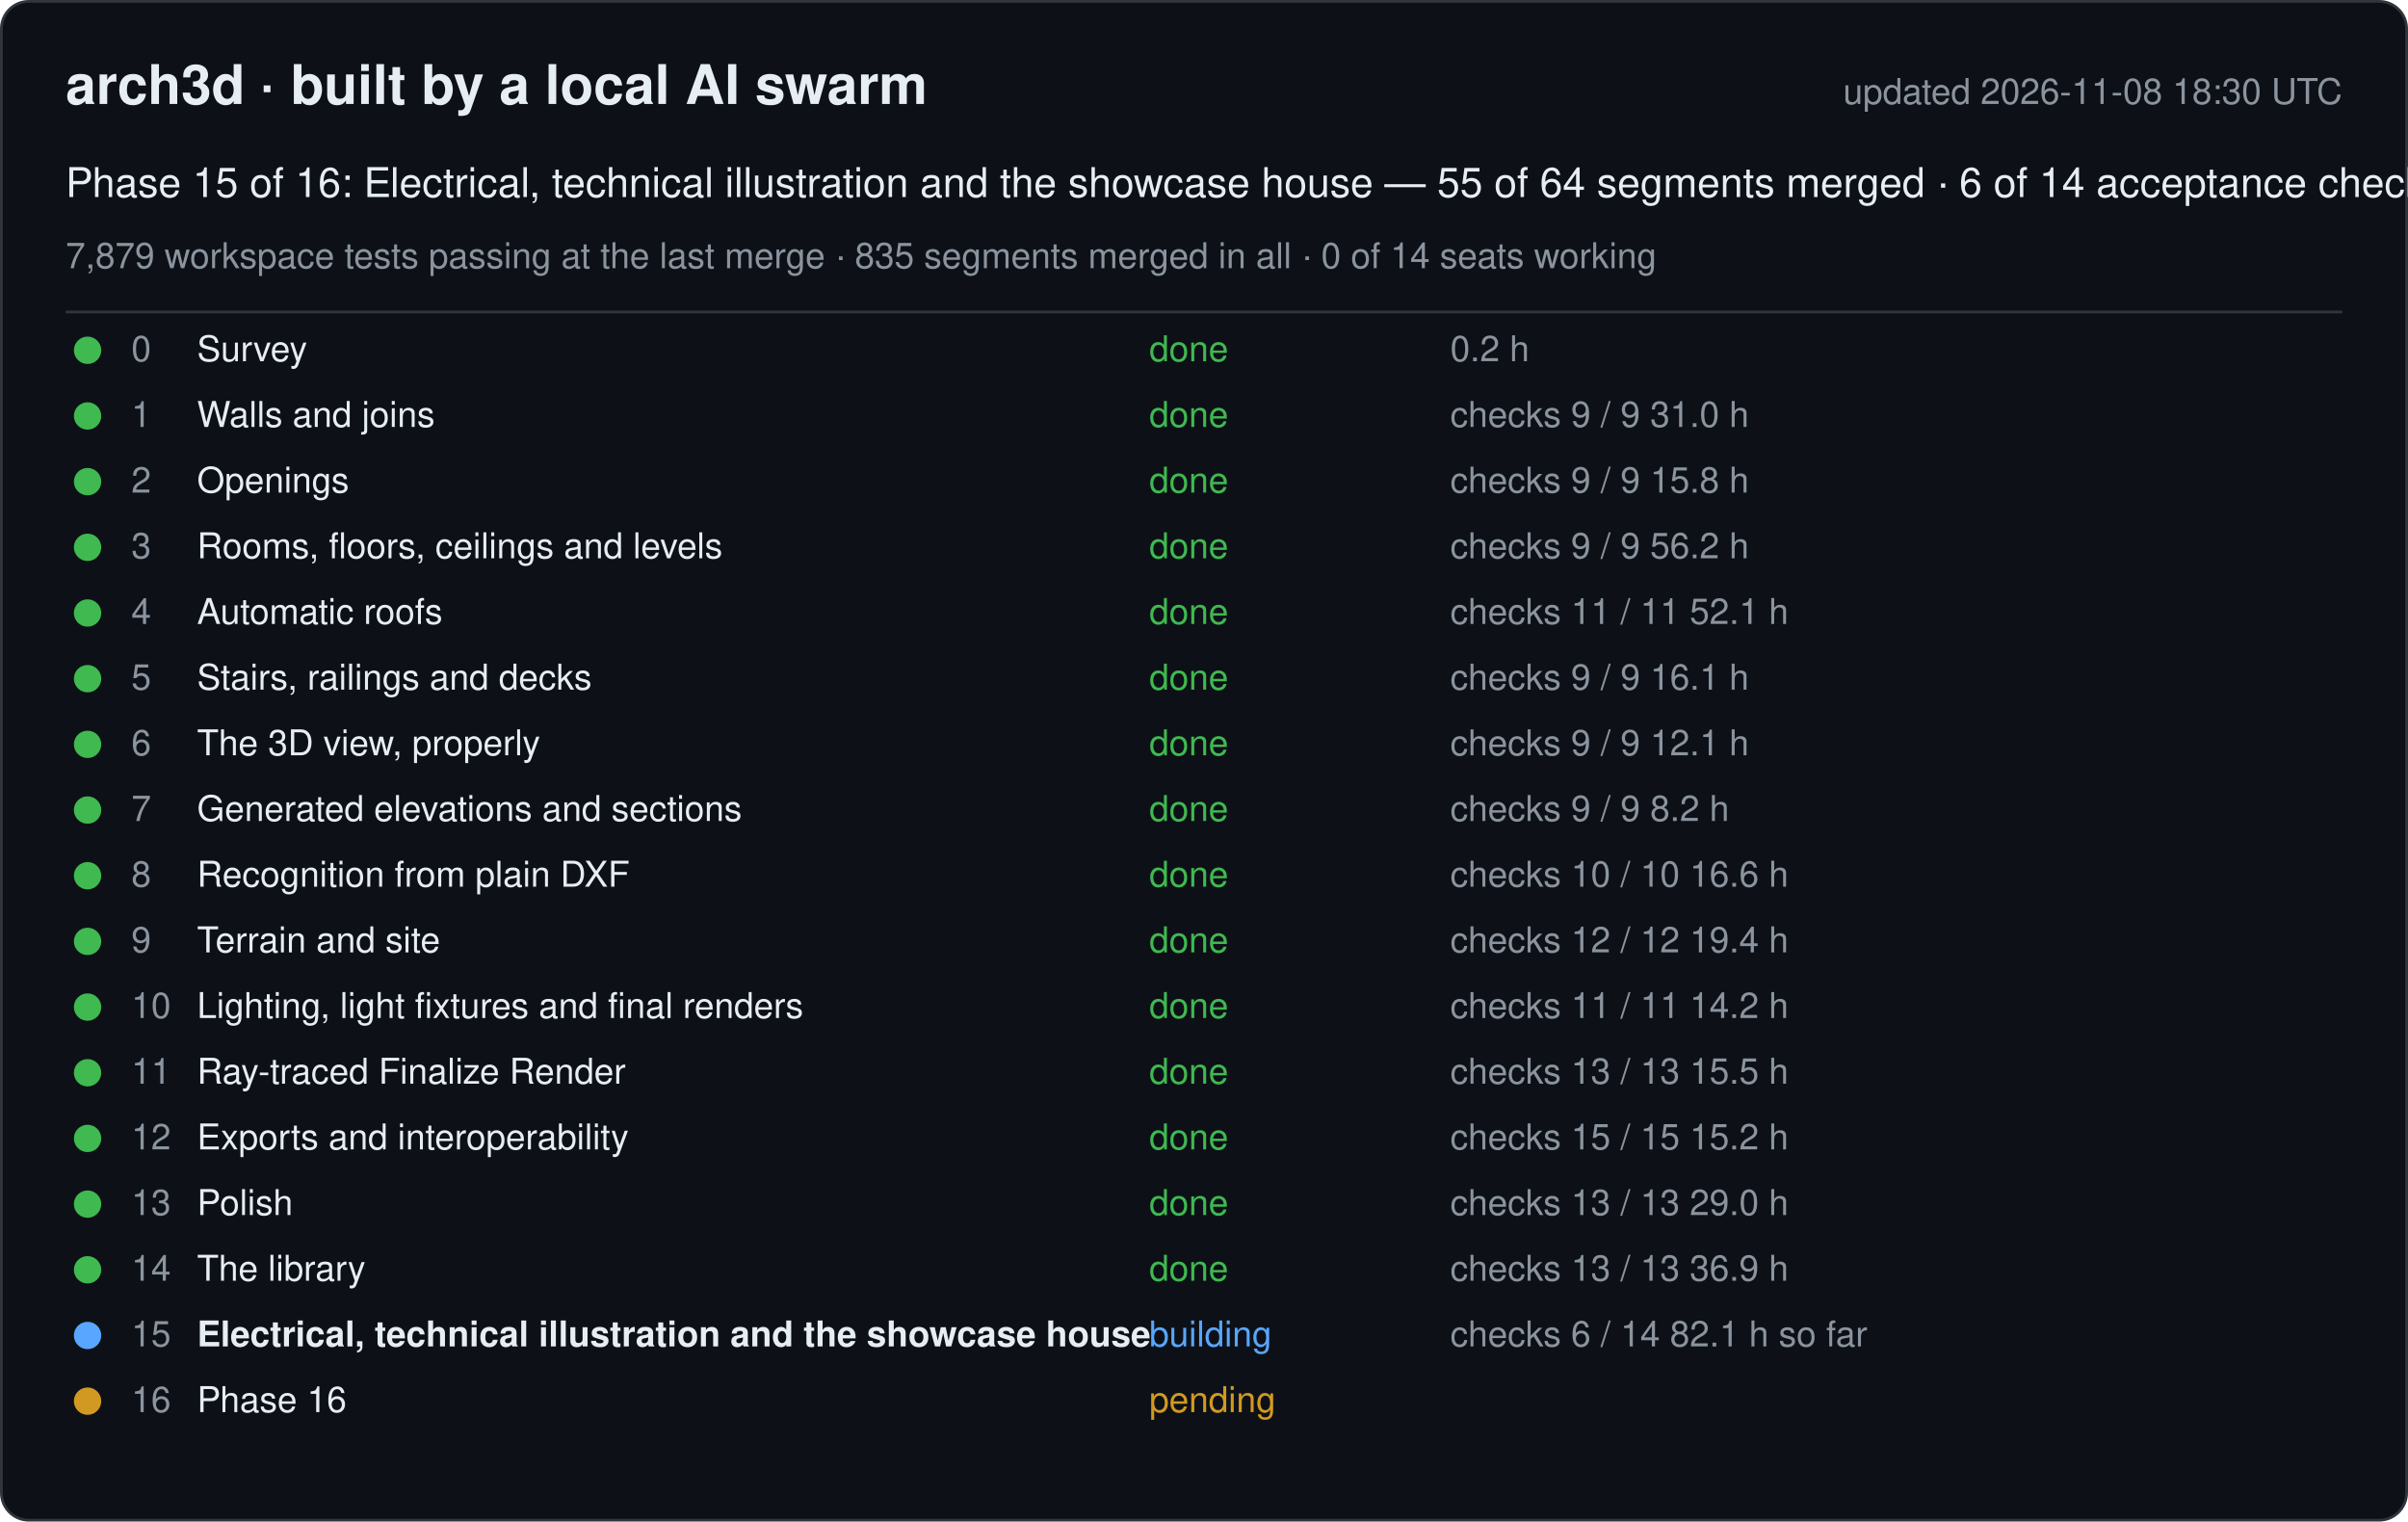
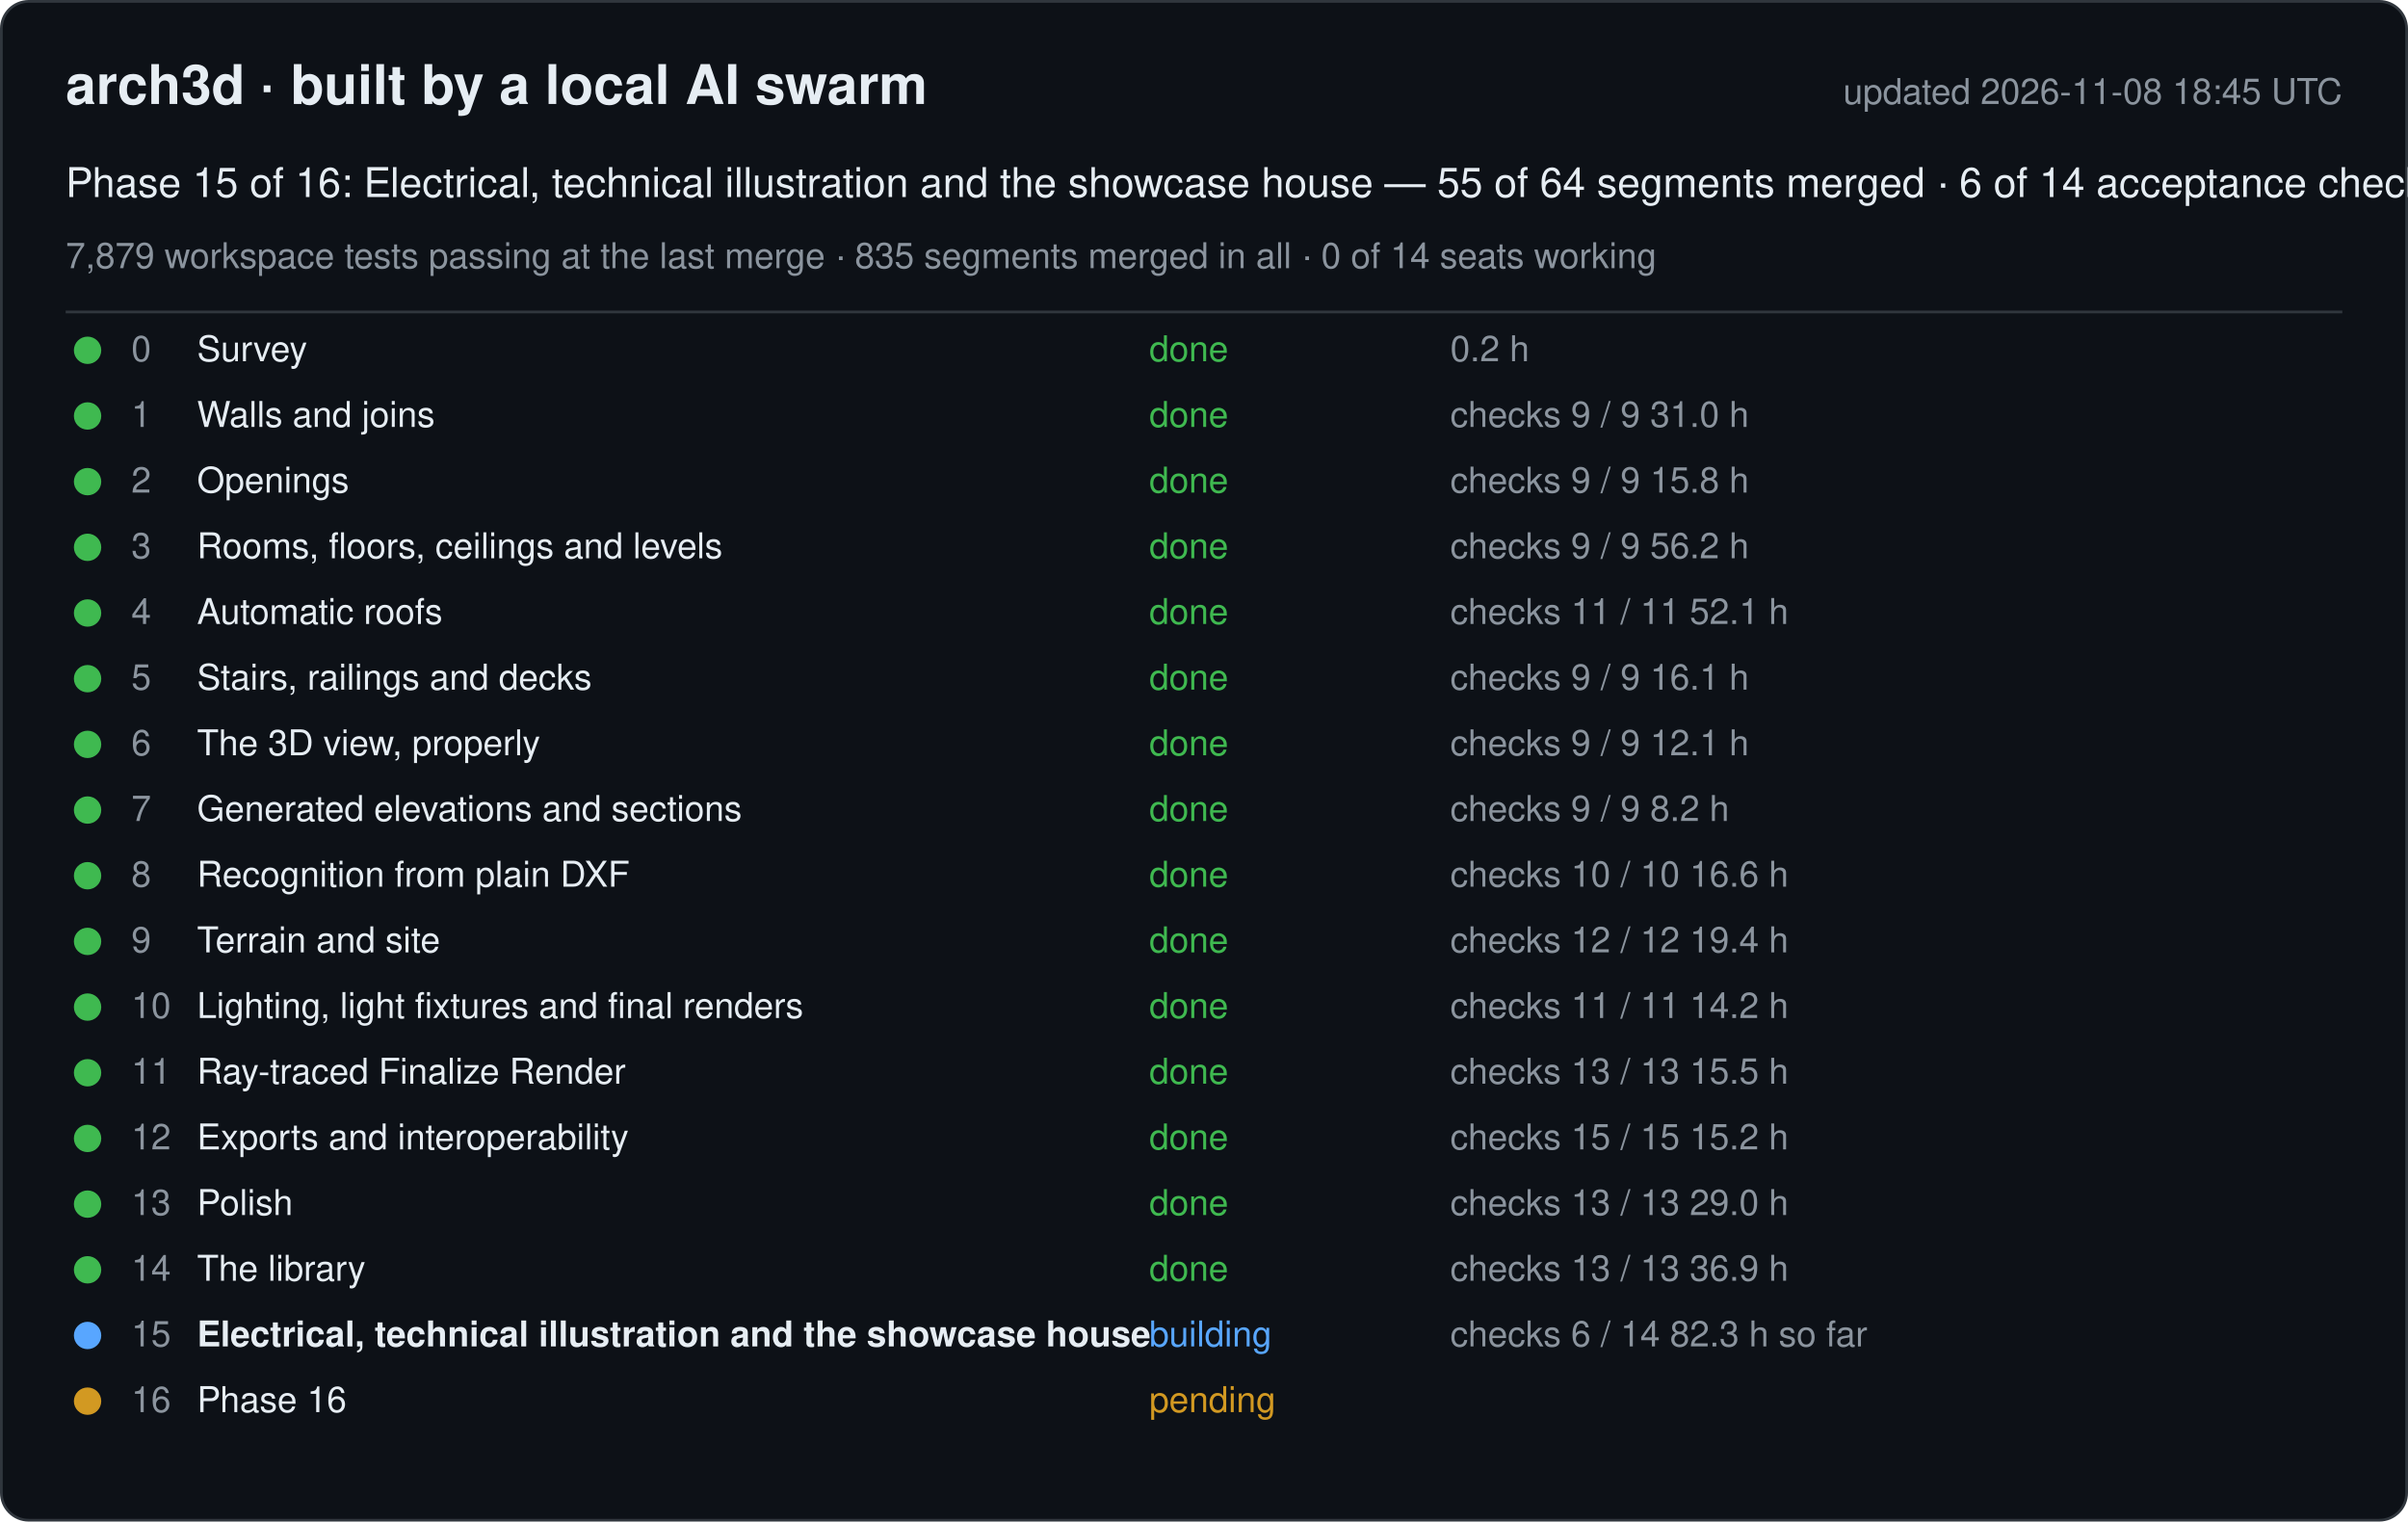
<svg xmlns="http://www.w3.org/2000/svg" width="880" height="556" viewBox="0 0 880 556" font-family="-apple-system, Segoe UI, Helvetica, Arial, sans-serif">
  <rect x="0.5" y="0.5" width="879" height="555" rx="10" fill="#0d1117" stroke="#30363d" />
  <text x="24" y="38" font-size="20" font-weight="600" fill="#e6edf3">arch3d · built by a local AI swarm</text>
-   <text x="856" y="38" font-size="13" fill="#8b949e" text-anchor="end">updated 2026-11-08 18:30 UTC</text>
+   <text x="856" y="38" font-size="13" fill="#8b949e" text-anchor="end">updated 2026-11-08 18:45 UTC</text>
  <text x="24" y="72" font-size="15" fill="#e6edf3">Phase 15 of 16: Electrical, technical illustration and the showcase house — 55 of 64 segments merged · 6 of 14 acceptance checks</text>
  <text x="24" y="98" font-size="13" fill="#8b949e">7,879 workspace tests passing at the last merge · 835 segments merged in all · 0 of 14 seats working</text>
  <line x1="24" y1="114" x2="856" y2="114" stroke="#30363d" />
  <g data-phase="0">
    <circle cx="32" cy="128" r="5" fill="#3fb950" />
    <text x="48" y="132" font-size="13" fill="#8b949e">0</text>
    <text x="72" y="132" font-size="13" fill="#e6edf3">Survey</text>
    <text x="420" y="132" font-size="13" fill="#3fb950">done</text>
    <text x="530" y="132" font-size="13" fill="#8b949e">0.2 h</text>
  </g>
  <g data-phase="1">
    <circle cx="32" cy="152" r="5" fill="#3fb950" />
    <text x="48" y="156" font-size="13" fill="#8b949e">1</text>
    <text x="72" y="156" font-size="13" fill="#e6edf3">Walls and joins</text>
    <text x="420" y="156" font-size="13" fill="#3fb950">done</text>
    <text x="530" y="156" font-size="13" fill="#8b949e">checks 9 / 9   31.0 h</text>
  </g>
  <g data-phase="2">
    <circle cx="32" cy="176" r="5" fill="#3fb950" />
    <text x="48" y="180" font-size="13" fill="#8b949e">2</text>
    <text x="72" y="180" font-size="13" fill="#e6edf3">Openings</text>
    <text x="420" y="180" font-size="13" fill="#3fb950">done</text>
    <text x="530" y="180" font-size="13" fill="#8b949e">checks 9 / 9   15.8 h</text>
  </g>
  <g data-phase="3">
    <circle cx="32" cy="200" r="5" fill="#3fb950" />
    <text x="48" y="204" font-size="13" fill="#8b949e">3</text>
    <text x="72" y="204" font-size="13" fill="#e6edf3">Rooms, floors, ceilings and levels</text>
    <text x="420" y="204" font-size="13" fill="#3fb950">done</text>
    <text x="530" y="204" font-size="13" fill="#8b949e">checks 9 / 9   56.2 h</text>
  </g>
  <g data-phase="4">
    <circle cx="32" cy="224" r="5" fill="#3fb950" />
    <text x="48" y="228" font-size="13" fill="#8b949e">4</text>
    <text x="72" y="228" font-size="13" fill="#e6edf3">Automatic roofs</text>
    <text x="420" y="228" font-size="13" fill="#3fb950">done</text>
    <text x="530" y="228" font-size="13" fill="#8b949e">checks 11 / 11   52.1 h</text>
  </g>
  <g data-phase="5">
    <circle cx="32" cy="248" r="5" fill="#3fb950" />
    <text x="48" y="252" font-size="13" fill="#8b949e">5</text>
    <text x="72" y="252" font-size="13" fill="#e6edf3">Stairs, railings and decks</text>
    <text x="420" y="252" font-size="13" fill="#3fb950">done</text>
    <text x="530" y="252" font-size="13" fill="#8b949e">checks 9 / 9   16.1 h</text>
  </g>
  <g data-phase="6">
    <circle cx="32" cy="272" r="5" fill="#3fb950" />
    <text x="48" y="276" font-size="13" fill="#8b949e">6</text>
    <text x="72" y="276" font-size="13" fill="#e6edf3">The 3D view, properly</text>
    <text x="420" y="276" font-size="13" fill="#3fb950">done</text>
    <text x="530" y="276" font-size="13" fill="#8b949e">checks 9 / 9   12.1 h</text>
  </g>
  <g data-phase="7">
    <circle cx="32" cy="296" r="5" fill="#3fb950" />
    <text x="48" y="300" font-size="13" fill="#8b949e">7</text>
    <text x="72" y="300" font-size="13" fill="#e6edf3">Generated elevations and sections</text>
    <text x="420" y="300" font-size="13" fill="#3fb950">done</text>
    <text x="530" y="300" font-size="13" fill="#8b949e">checks 9 / 9   8.2 h</text>
  </g>
  <g data-phase="8">
    <circle cx="32" cy="320" r="5" fill="#3fb950" />
    <text x="48" y="324" font-size="13" fill="#8b949e">8</text>
    <text x="72" y="324" font-size="13" fill="#e6edf3">Recognition from plain DXF</text>
    <text x="420" y="324" font-size="13" fill="#3fb950">done</text>
    <text x="530" y="324" font-size="13" fill="#8b949e">checks 10 / 10   16.6 h</text>
  </g>
  <g data-phase="9">
    <circle cx="32" cy="344" r="5" fill="#3fb950" />
    <text x="48" y="348" font-size="13" fill="#8b949e">9</text>
    <text x="72" y="348" font-size="13" fill="#e6edf3">Terrain and site</text>
    <text x="420" y="348" font-size="13" fill="#3fb950">done</text>
    <text x="530" y="348" font-size="13" fill="#8b949e">checks 12 / 12   19.4 h</text>
  </g>
  <g data-phase="10">
    <circle cx="32" cy="368" r="5" fill="#3fb950" />
    <text x="48" y="372" font-size="13" fill="#8b949e">10</text>
    <text x="72" y="372" font-size="13" fill="#e6edf3">Lighting, light fixtures and final renders</text>
    <text x="420" y="372" font-size="13" fill="#3fb950">done</text>
    <text x="530" y="372" font-size="13" fill="#8b949e">checks 11 / 11   14.2 h</text>
  </g>
  <g data-phase="11">
    <circle cx="32" cy="392" r="5" fill="#3fb950" />
    <text x="48" y="396" font-size="13" fill="#8b949e">11</text>
    <text x="72" y="396" font-size="13" fill="#e6edf3">Ray-traced Finalize Render</text>
    <text x="420" y="396" font-size="13" fill="#3fb950">done</text>
    <text x="530" y="396" font-size="13" fill="#8b949e">checks 13 / 13   15.5 h</text>
  </g>
  <g data-phase="12">
    <circle cx="32" cy="416" r="5" fill="#3fb950" />
    <text x="48" y="420" font-size="13" fill="#8b949e">12</text>
    <text x="72" y="420" font-size="13" fill="#e6edf3">Exports and interoperability</text>
    <text x="420" y="420" font-size="13" fill="#3fb950">done</text>
    <text x="530" y="420" font-size="13" fill="#8b949e">checks 15 / 15   15.2 h</text>
  </g>
  <g data-phase="13">
    <circle cx="32" cy="440" r="5" fill="#3fb950" />
    <text x="48" y="444" font-size="13" fill="#8b949e">13</text>
    <text x="72" y="444" font-size="13" fill="#e6edf3">Polish</text>
    <text x="420" y="444" font-size="13" fill="#3fb950">done</text>
    <text x="530" y="444" font-size="13" fill="#8b949e">checks 13 / 13   29.0 h</text>
  </g>
  <g data-phase="14">
    <circle cx="32" cy="464" r="5" fill="#3fb950" />
    <text x="48" y="468" font-size="13" fill="#8b949e">14</text>
    <text x="72" y="468" font-size="13" fill="#e6edf3">The library</text>
    <text x="420" y="468" font-size="13" fill="#3fb950">done</text>
    <text x="530" y="468" font-size="13" fill="#8b949e">checks 13 / 13   36.9 h</text>
  </g>
  <g data-phase="15">
    <circle cx="32" cy="488" r="5" fill="#58a6ff" />
    <text x="48" y="492" font-size="13" fill="#8b949e">15</text>
    <text x="72" y="492" font-size="13" fill="#e6edf3" font-weight="600">Electrical, technical illustration and the showcase house</text>
    <text x="420" y="492" font-size="13" fill="#58a6ff">building</text>
-     <text x="530" y="492" font-size="13" fill="#8b949e">checks 6 / 14   82.1 h so far</text>
+     <text x="530" y="492" font-size="13" fill="#8b949e">checks 6 / 14   82.3 h so far</text>
  </g>
  <g data-phase="16">
    <circle cx="32" cy="512" r="5" fill="#d29922" />
    <text x="48" y="516" font-size="13" fill="#8b949e">16</text>
    <text x="72" y="516" font-size="13" fill="#e6edf3">Phase 16</text>
    <text x="420" y="516" font-size="13" fill="#d29922">pending</text>
    <text x="530" y="516" font-size="13" fill="#8b949e" />
  </g>
</svg>
